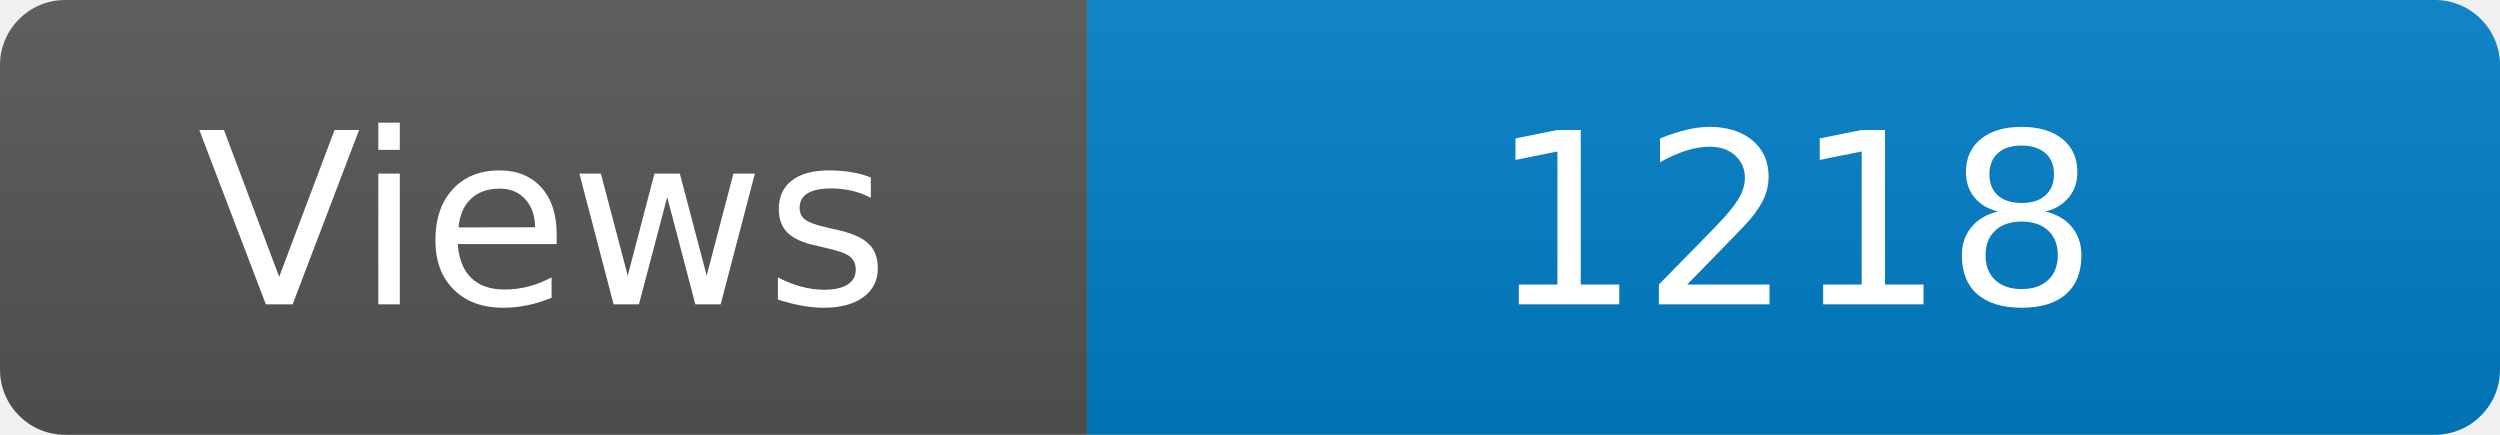
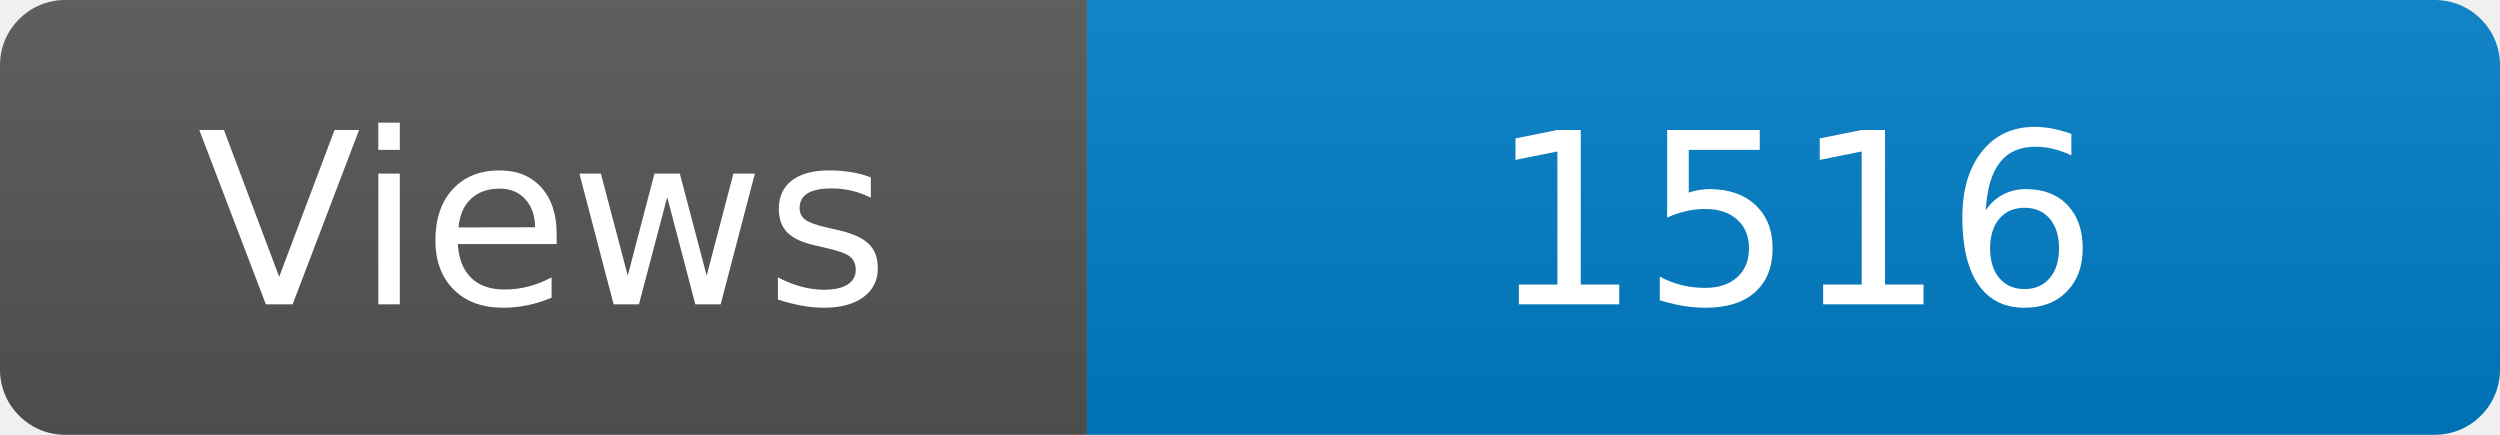
<svg xmlns="http://www.w3.org/2000/svg" width="115" height="20" role="img" aria-label="Maintained?: yes">
  <linearGradient id="s" x2="0" y2="100%">
    <stop offset="0" stop-color="#bbb" stop-opacity=".1" />
    <stop offset="1" stop-opacity=".1" />
  </linearGradient>
  <clipPath id="r">
    <rect width="115" height="20" rx="3" fill="#fff" />
  </clipPath>
  <g clip-path="url(#r)">
    <rect width="50" height="20" fill="#555" />
    <rect x="50" width="160" height="20" fill="#007ec6" />
    <rect width="115" height="20" fill="url(#s)" />
  </g>
  <g fill="#fff" text-anchor="middle" font-family="Verdana,Geneva,DejaVu Sans,sans-serif" font-size="110">
    <text x="250" y="140" transform="scale(.1)" fill="#fff">Views</text>
-     <text x="825" y="140" transform="scale(.1)" fill="#fff">1218</text>
+     <text x="825" y="140" transform="scale(.1)" fill="#fff">1516</text>
  </g>
</svg>
